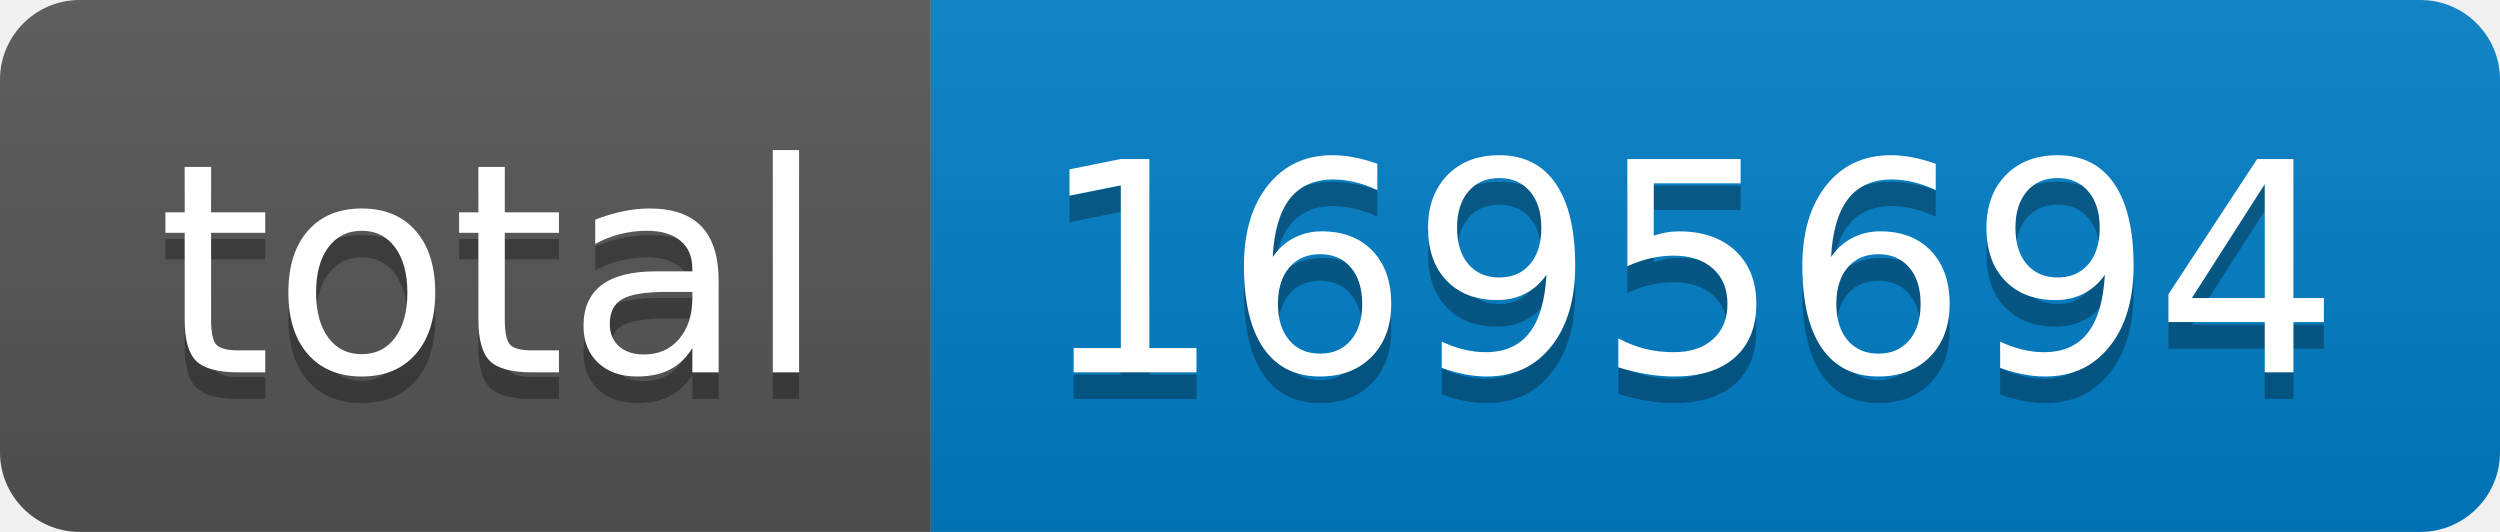
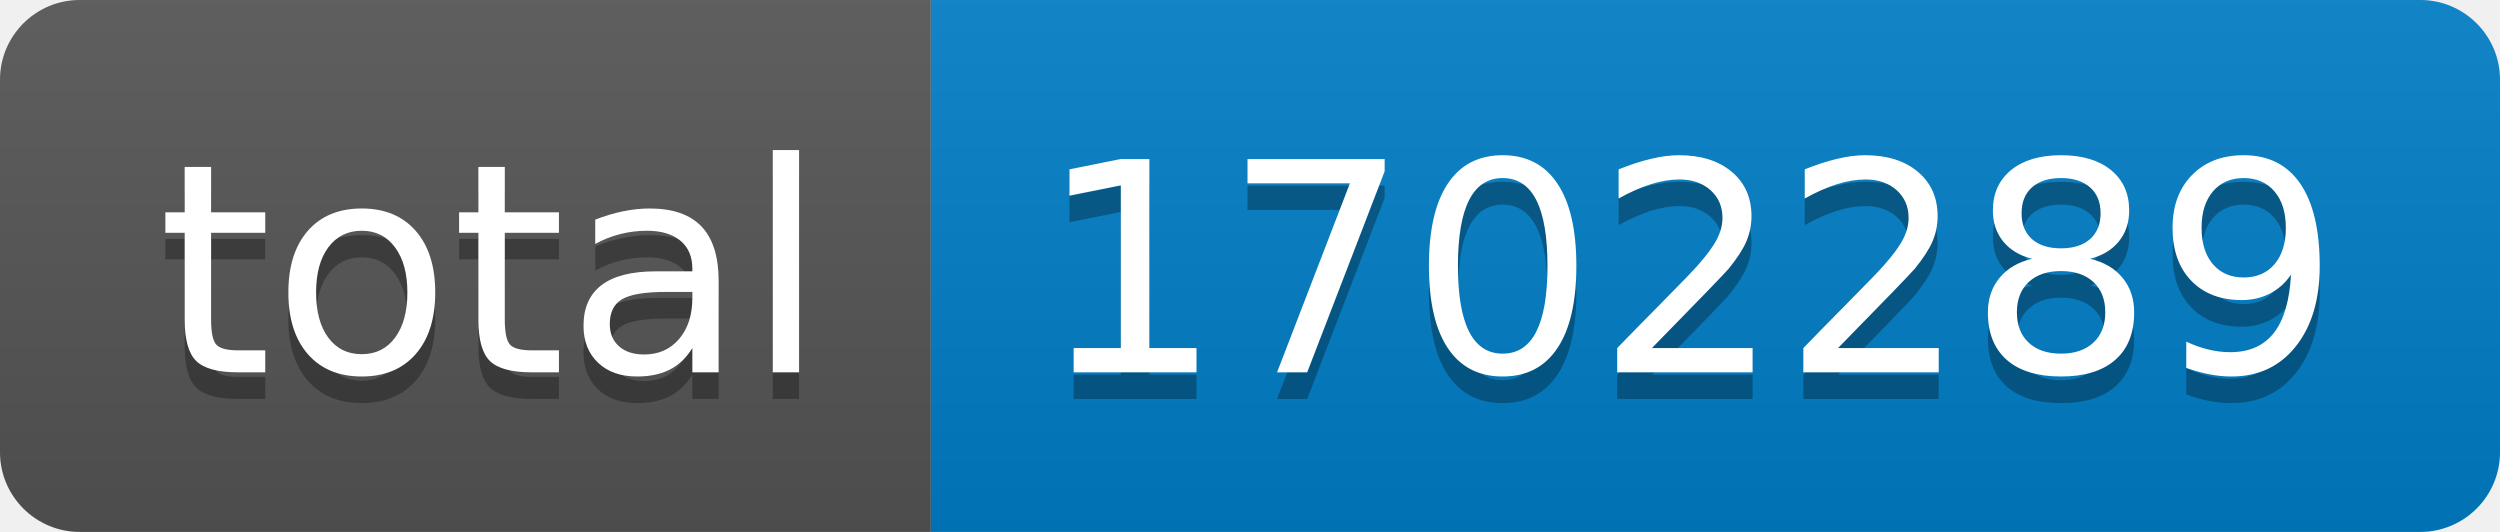
- <svg xmlns="http://www.w3.org/2000/svg" width="94" height="20" role="img" aria-label="total: 1695694">
+ <svg xmlns="http://www.w3.org/2000/svg" width="94" height="20" role="img" aria-label="total: 1702289">
  <linearGradient id="s" x2="0" y2="100%">
    <stop offset="0" stop-color="#bbb" stop-opacity=".1" />
    <stop offset="1" stop-opacity=".1" />
  </linearGradient>
  <clipPath id="r">
    <rect width="94" height="20" rx="3" fill="#fff" />
  </clipPath>
  <g clip-path="url(#r)">
    <rect width="35" height="20" fill="#555" />
    <rect x="35" width="59" height="20" fill="#007ec6" />
    <rect width="94" height="20" fill="url(#s)" />
  </g>
  <g fill="#fff" text-anchor="middle" font-family="Verdana,Geneva,DejaVu Sans,sans-serif" text-rendering="geometricPrecision" font-size="110">
    <text aria-hidden="true" x="185" y="150" fill="#010101" fill-opacity=".3" transform="scale(.1)" textLength="250">total</text>
    <text x="185" y="140" transform="scale(.1)" fill="#fff" textLength="250">total</text>
-     <text aria-hidden="true" x="635" y="150" fill="#010101" fill-opacity=".3" transform="scale(.1)" textLength="490">1695694</text>
-     <text x="635" y="140" transform="scale(.1)" fill="#fff" textLength="490">1695694</text>
+     <text aria-hidden="true" x="635" y="150" fill="#010101" fill-opacity=".3" transform="scale(.1)" textLength="490">1702289</text>
+     <text x="635" y="140" transform="scale(.1)" fill="#fff" textLength="490">1702289</text>
  </g>
</svg>
